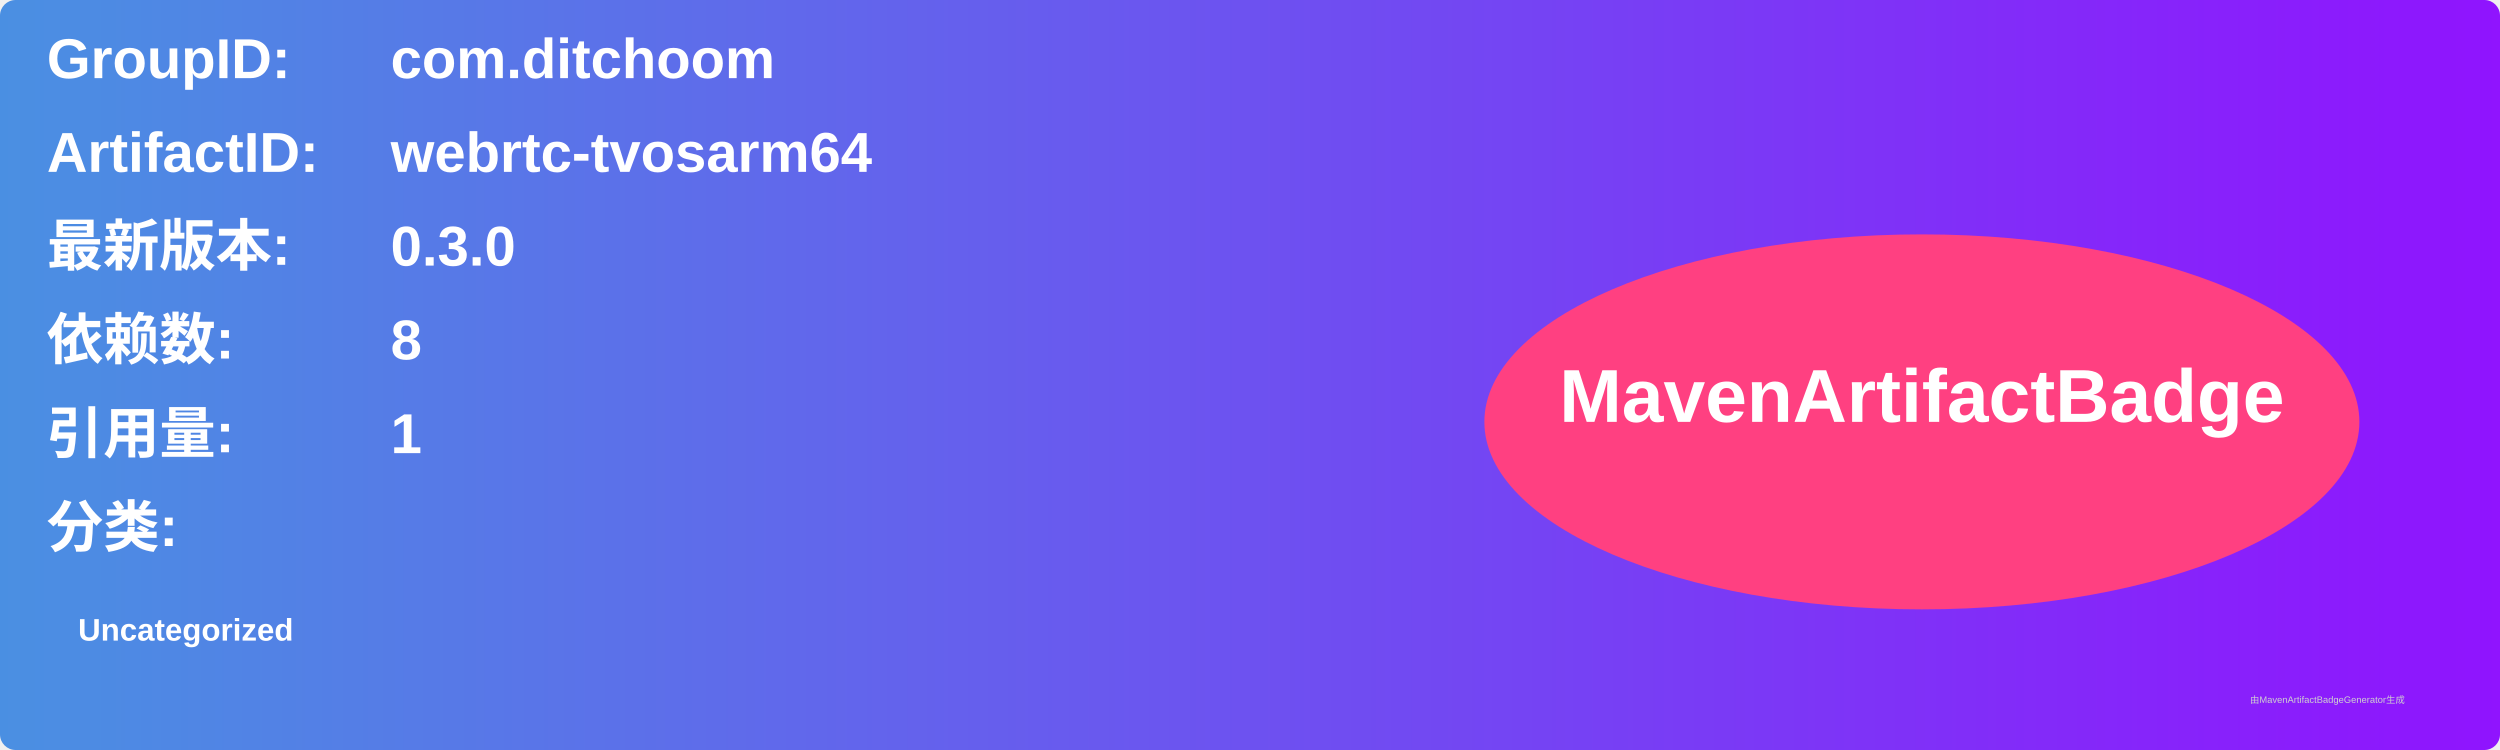
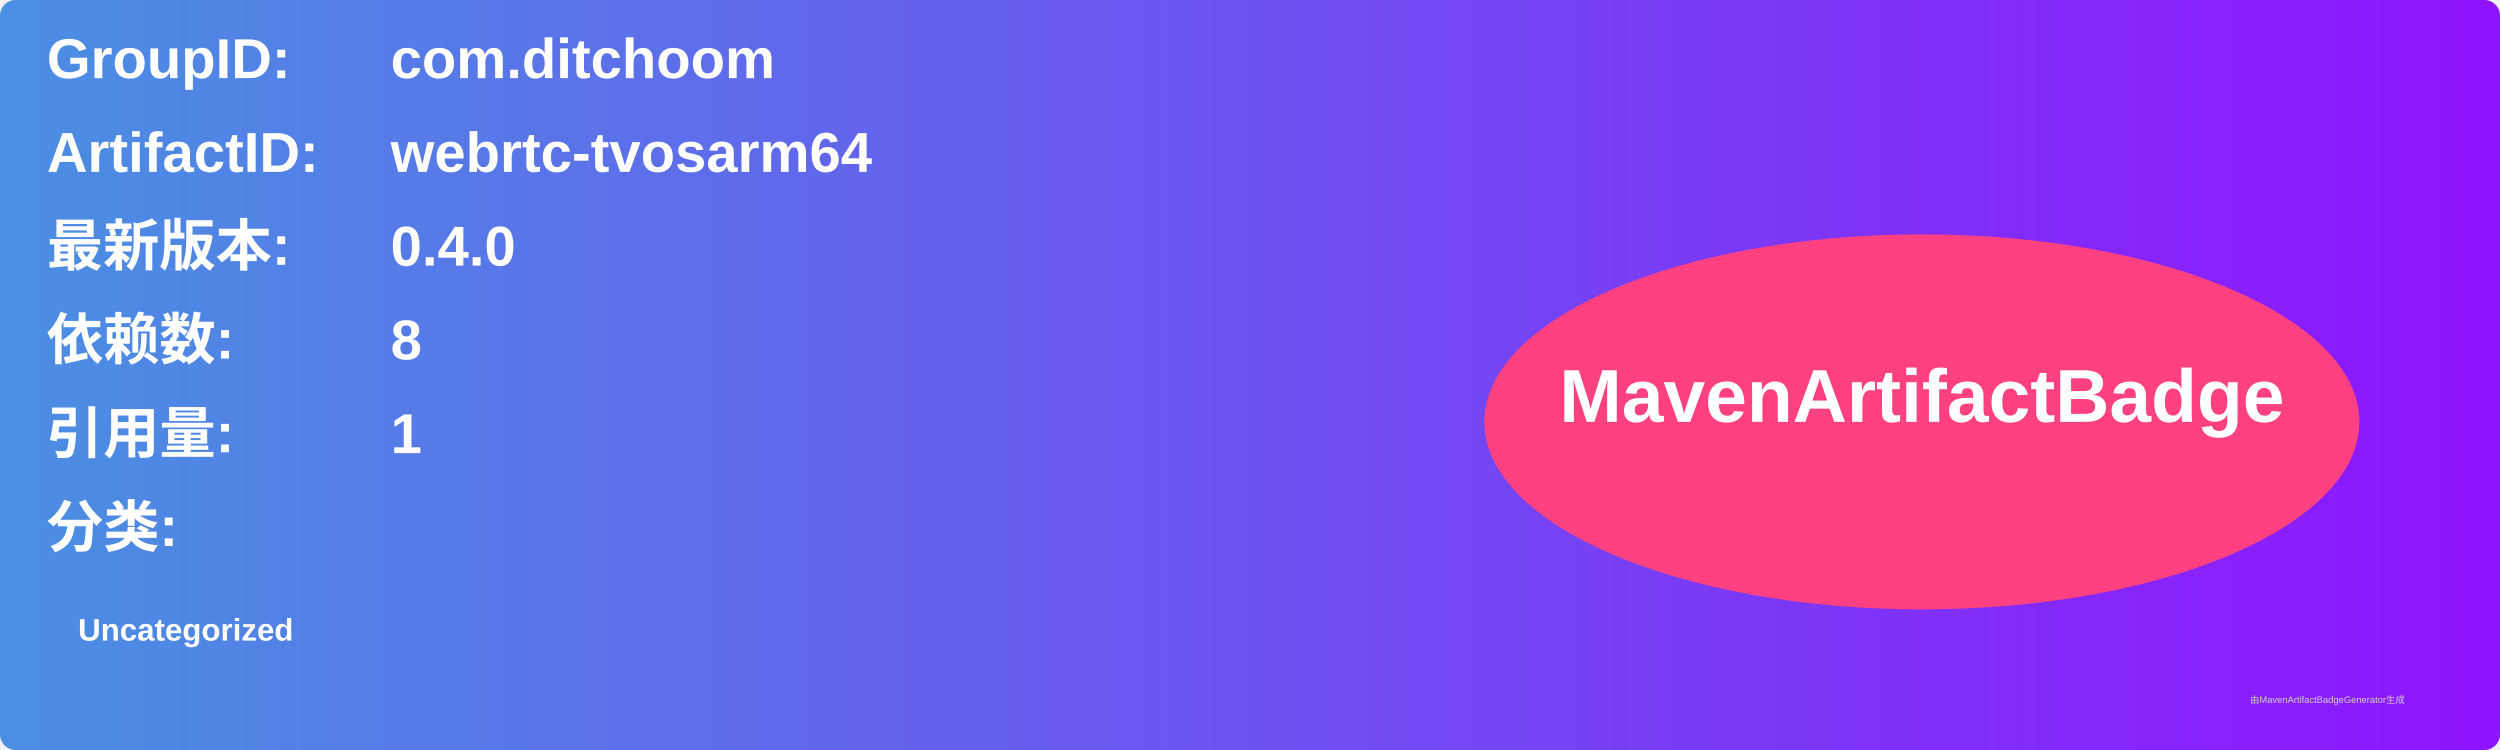
<svg xmlns="http://www.w3.org/2000/svg" width="800" height="240" viewBox="0 0 800 240">
  <linearGradient id="grad" x1="0%" y1="0%" x2="100%" y2="0%">
    <stop offset="0%" stop-color="#4a90e2" />
    <stop offset="100%" stop-color="#9013fe" />
  </linearGradient>
  <rect width="100%" height="100%" rx="5" ry="5" fill="url(#grad)" />
  <g transform="translate(15, 15)">
    <text x="0" y="10" font-family="Arial" font-size="18" fill="white" font-weight="bold" width="260">GroupID:</text>
    <text x="110" y="10" font-family="Arial" font-size="18" fill="white" font-weight="bold" width="460">com.ditchoom</text>
    <text x="0" y="40" font-family="Arial" font-size="18" fill="white" font-weight="bold" width="260">ArtifactID:</text>
    <text x="110" y="40" font-family="Arial" font-size="18" fill="white" font-weight="bold" width="460">webrtc-tvosarm64</text>
    <text x="0" y="70" font-family="Arial" font-size="18" fill="white" font-weight="bold">最新版本:</text>
    <text x="110" y="70" font-family="Arial" font-size="18" fill="white" font-weight="bold">
-       <tspan font-weight="bold">0.3.0</tspan>
+       <tspan font-weight="bold">0.4.0</tspan>
    </text>
    <text x="0" y="100" font-family="Arial" font-size="18" fill="white" font-weight="bold">依赖数: </text>
    <text x="110" y="100" font-family="Arial" font-size="18" fill="white">
      <tspan font-weight="bold">8</tspan>
    </text>
    <text x="0" y="130" font-family="Arial" font-size="18" fill="white" font-weight="bold">引用量: </text>
    <text x="110" y="130" font-family="Arial" font-size="18" fill="white">
      <tspan font-weight="bold">1</tspan>
    </text>
    <text x="0" y="160" font-family="Arial" font-size="18" fill="white" font-weight="bold">分类:</text>
    <text x="10" y="190" font-family="Arial" font-size="10" fill="white">
      <tspan font-weight="bold">Uncategorized</tspan>
    </text>
    <ellipse cx="600" cy="120" rx="140" ry="60" fill="#ff4081" />
    <text x="600" y="120" text-anchor="middle" font-family="Arial" font-size="24" fill="white" font-weight="bold">MavenArtifactBadge</text>
  </g>
  <text x="720" y="225" font-family="Arial" font-size="3" fill="#d0d0d0">由MavenArtifactBadgeGenerator生成</text>
</svg>
